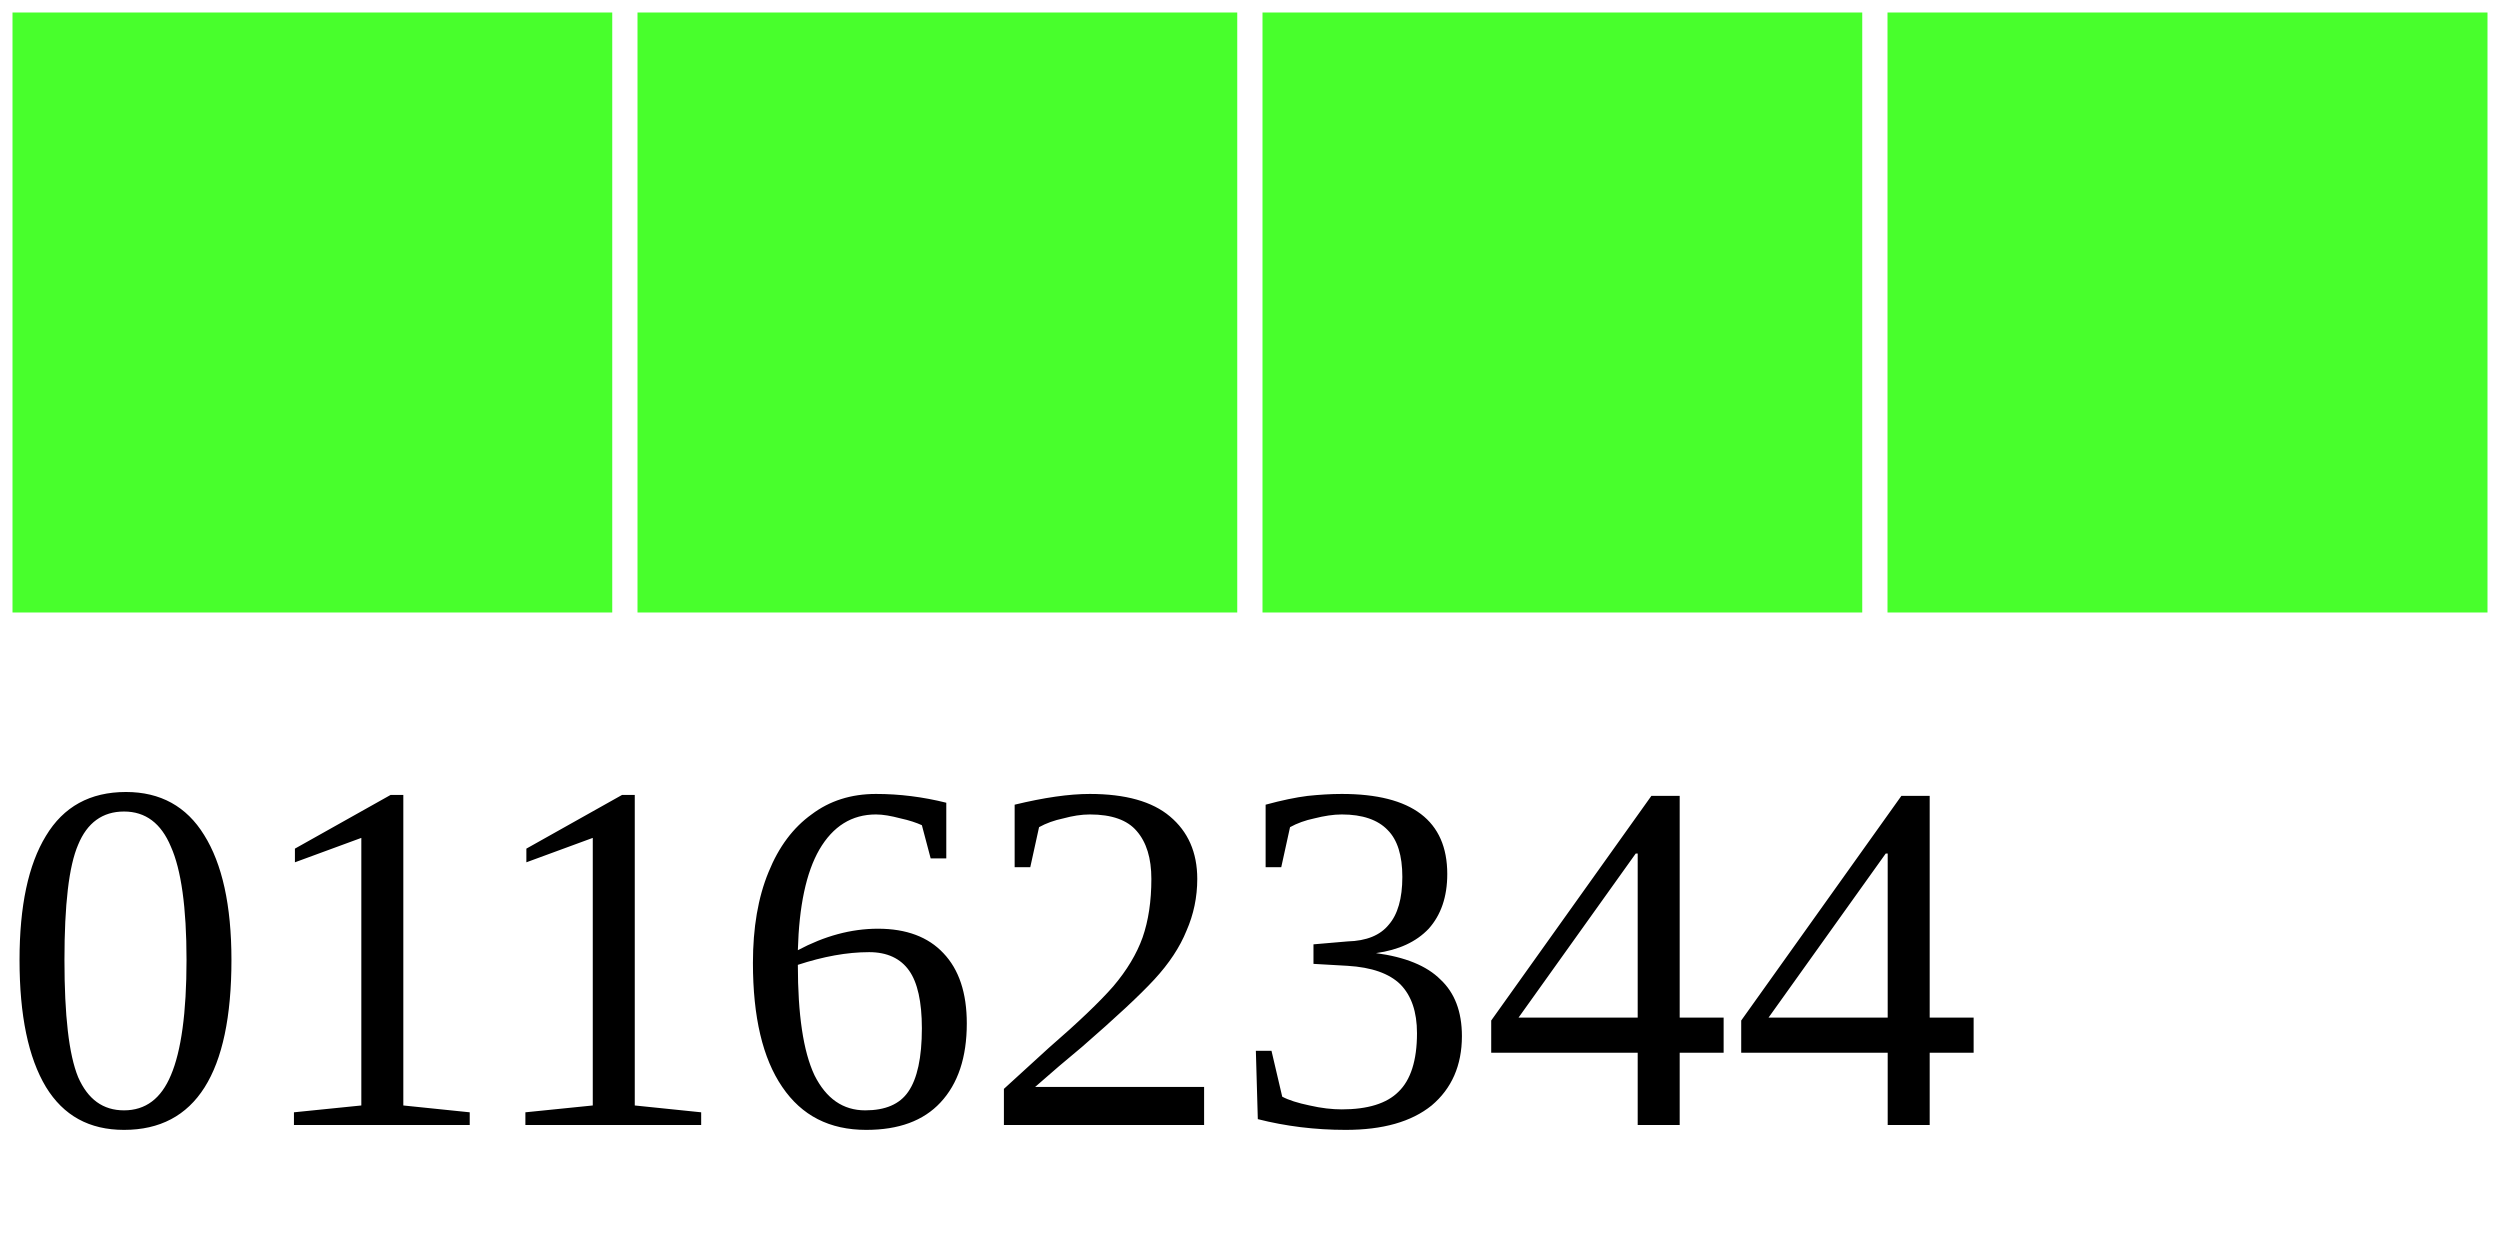
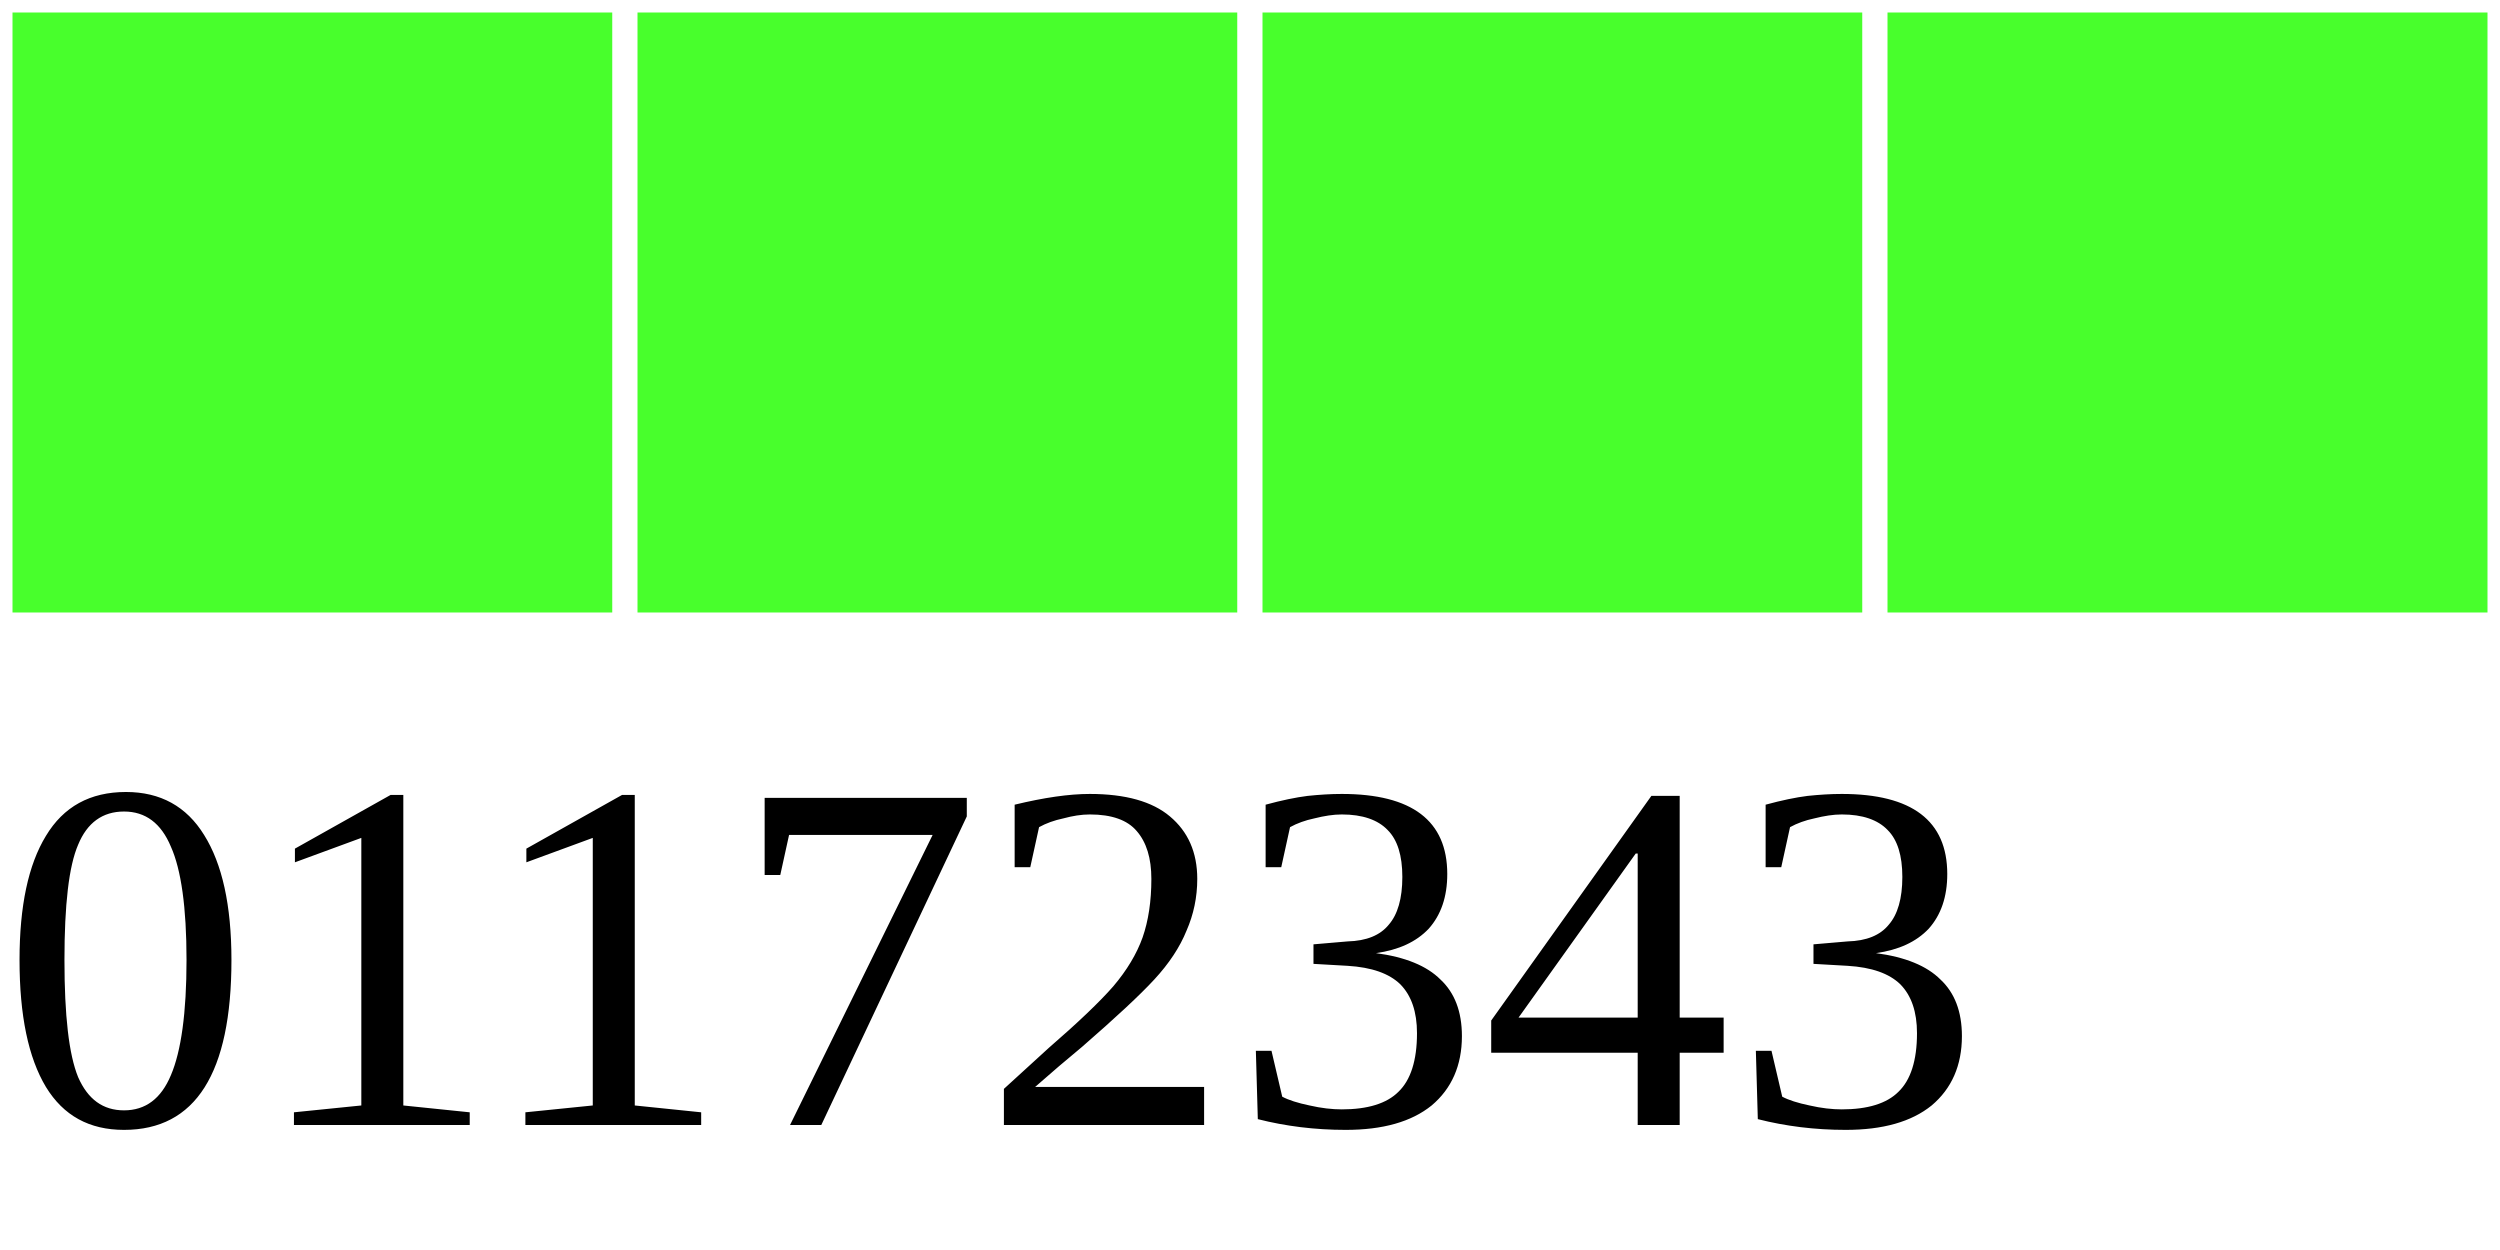
<svg xmlns="http://www.w3.org/2000/svg" width="40" height="20">
  <g>
    <rect width="10" height="10" style="fill:#48FF2C;stroke-width:0.4;stroke:rgb(255,255,255)" x="0" />
    <rect width="10" height="10" style="fill:#48FF2C;stroke-width:0.4;stroke:rgb(255,255,255)" x="10" />
    <rect width="10" height="10" style="fill:#48FF2C;stroke-width:0.4;stroke:rgb(255,255,255)" x="20" />
    <rect width="10" height="10" style="fill:#48FF2C;stroke-width:0.4;stroke:rgb(255,255,255)" x="30" />
-     <text x="0" y="18" fill="black" font-size="8">01162344</text>
+     <text x="0" y="18" fill="black" font-size="8">01172343</text>
  </g>
</svg>
